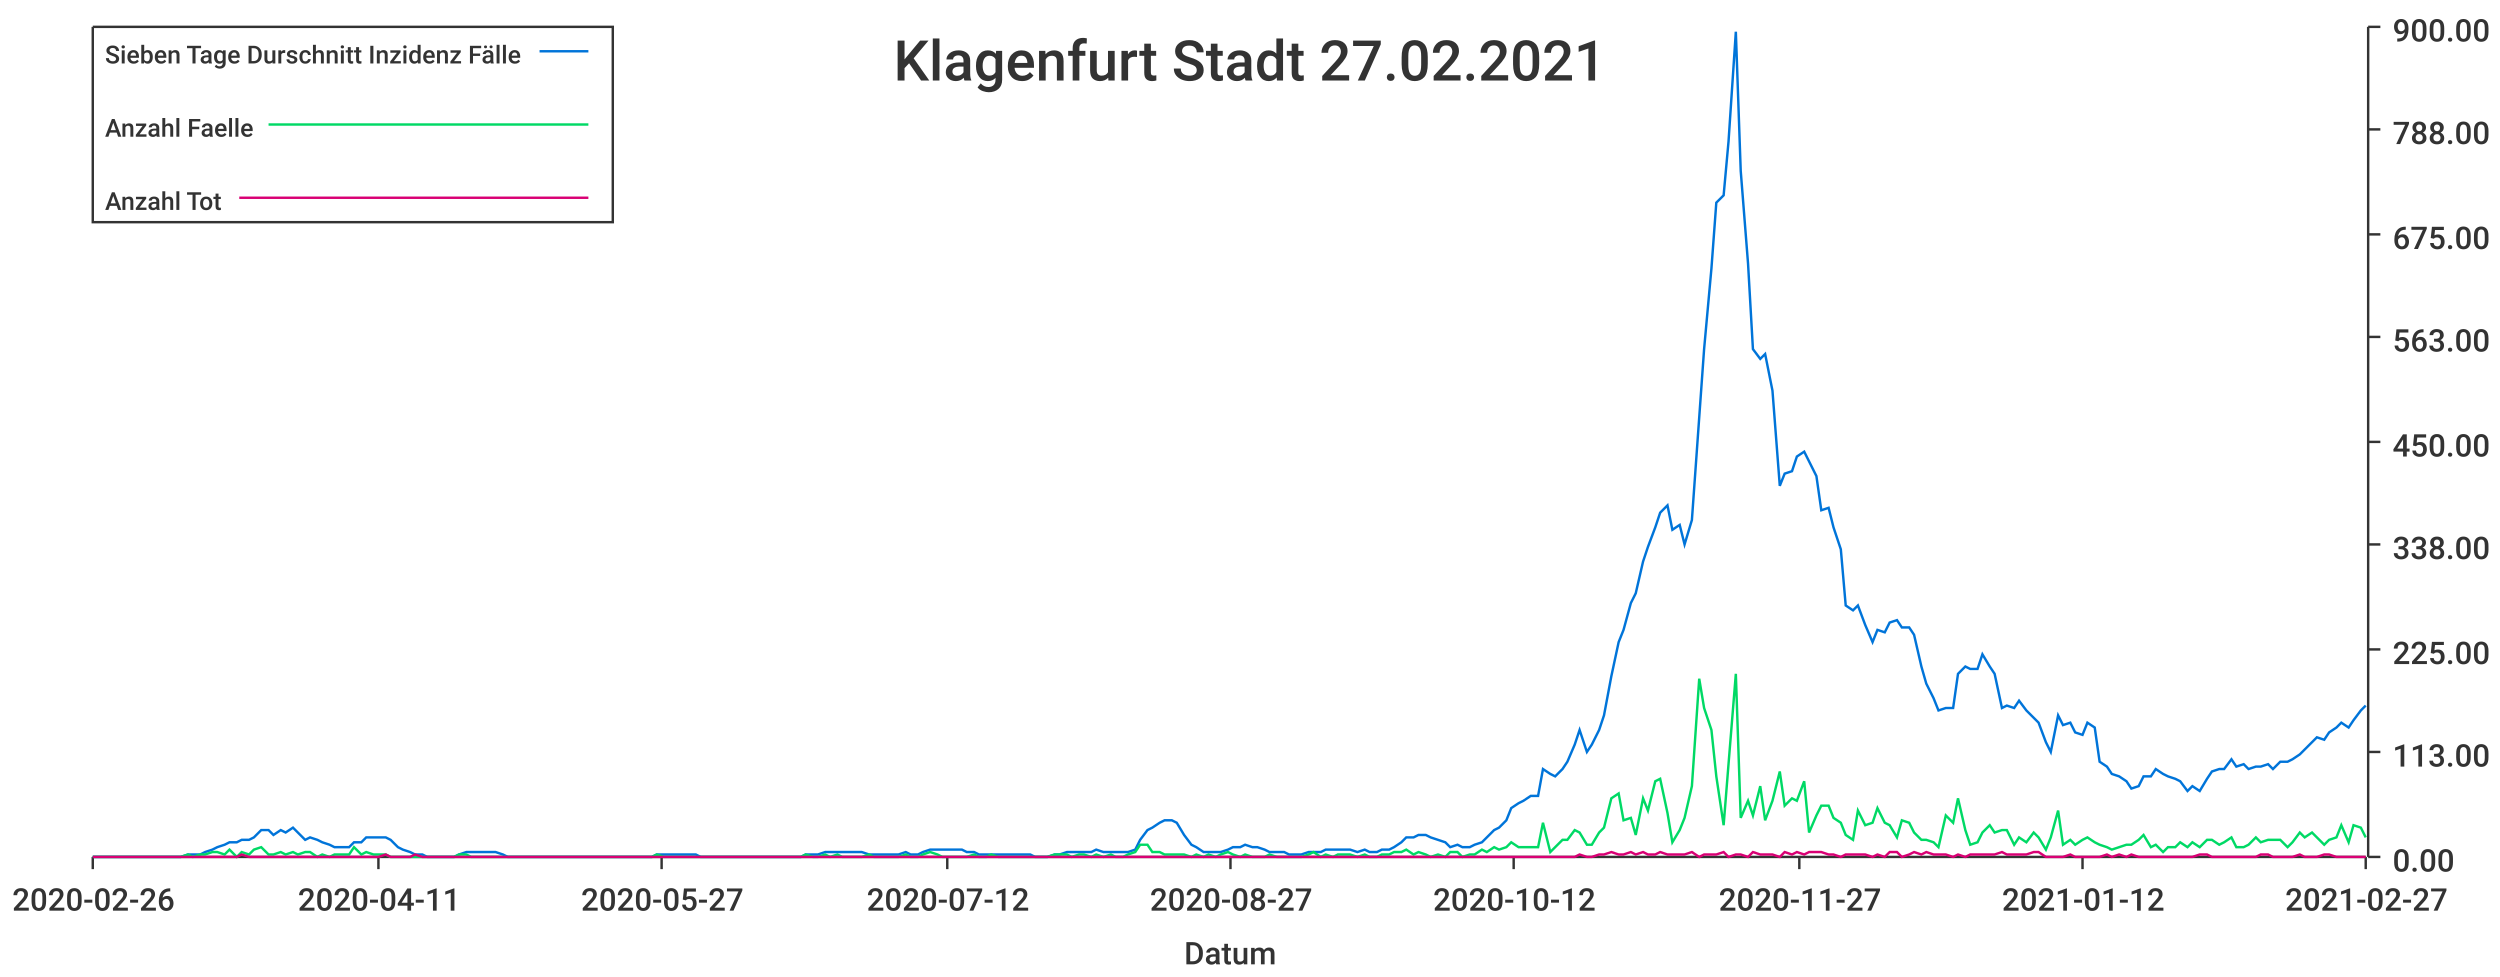
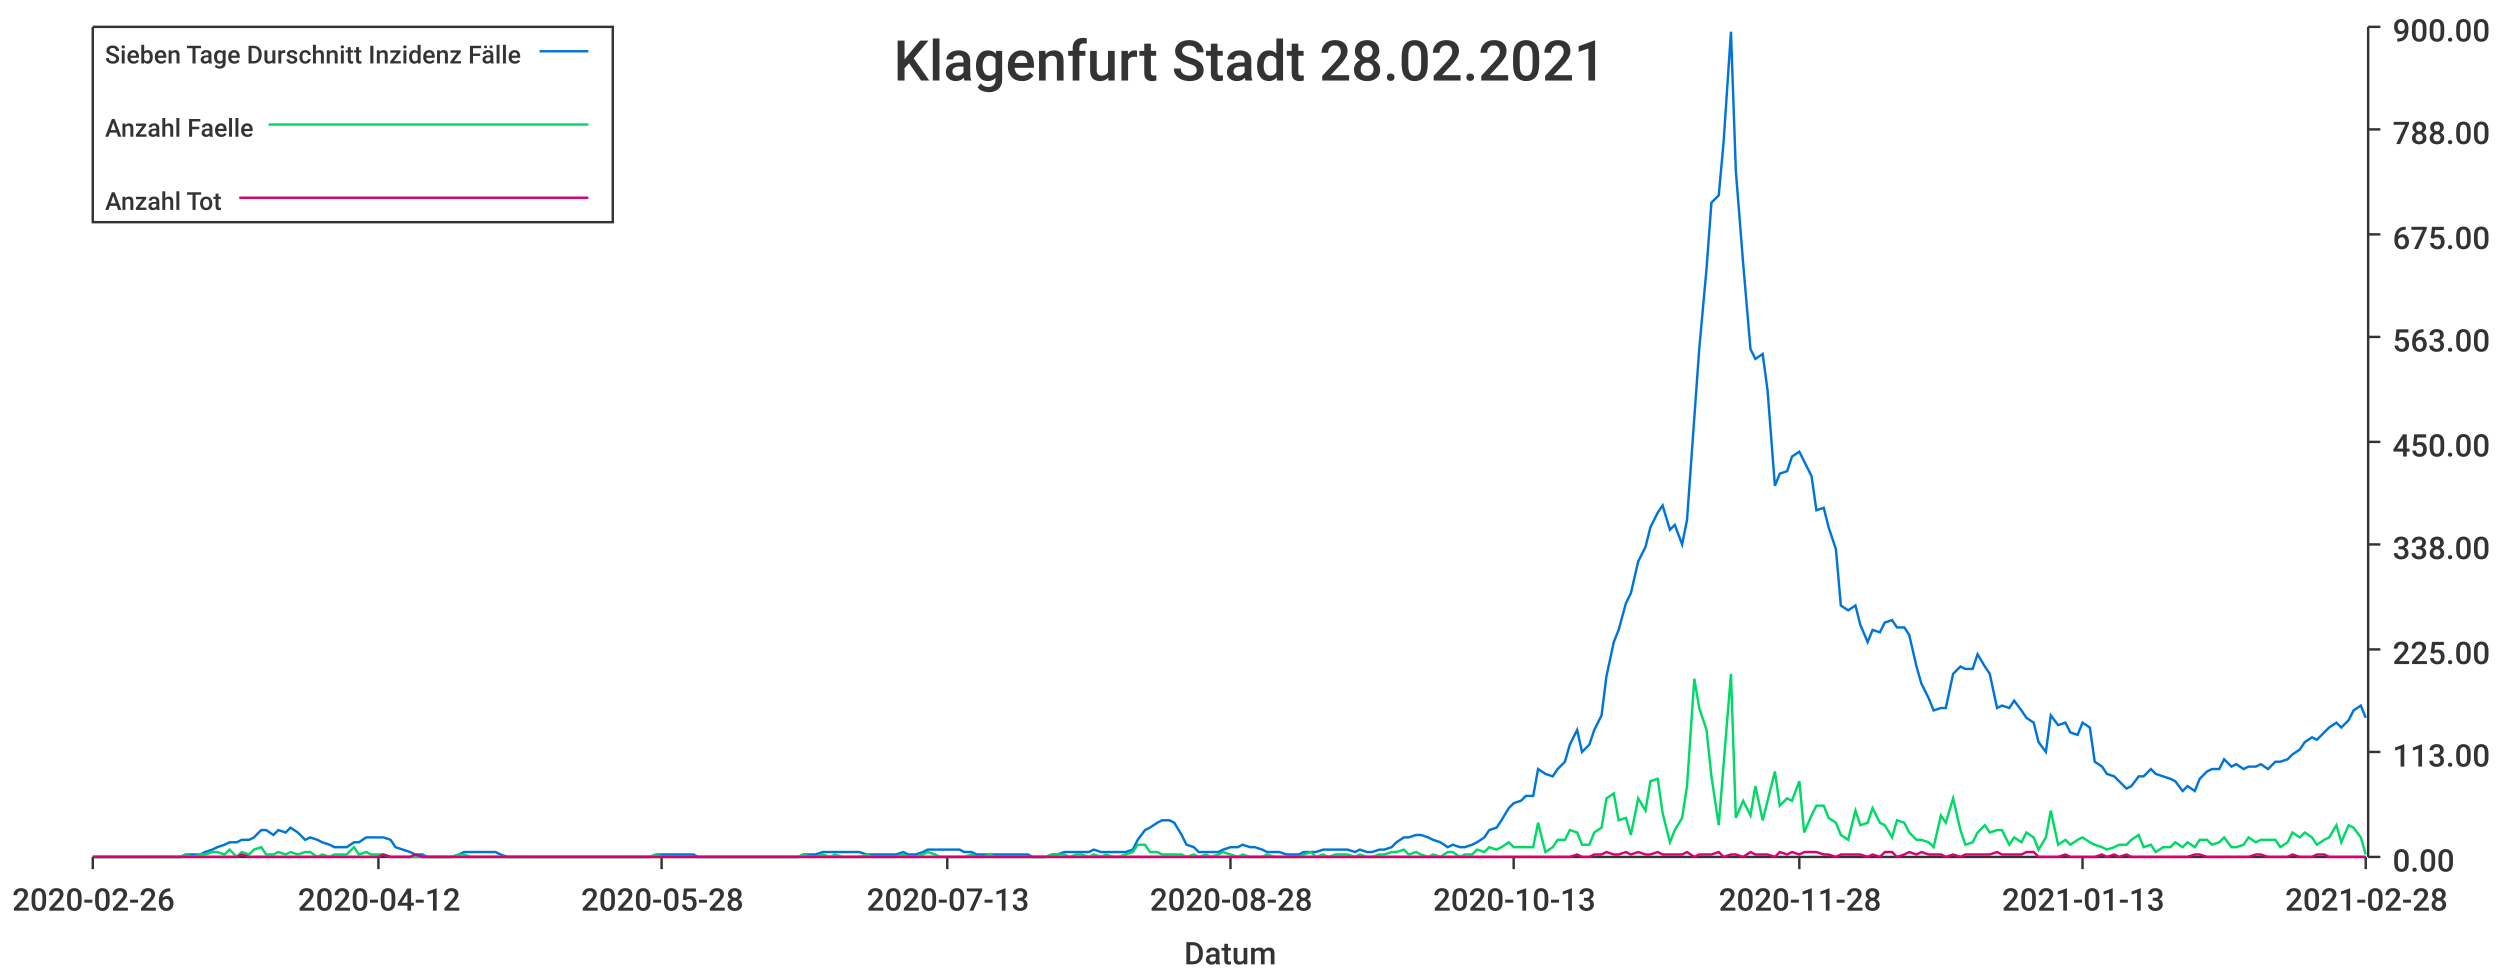
<svg xmlns="http://www.w3.org/2000/svg" width="1024" height="400">\n<path d="M 0 0 L 1024 0 L 1024 400 L 0 400 L 0 0" style="stroke-width:0;stroke:rgba(255,255,255,1.0);fill:rgba(255,255,255,1.0)" />
  <path d="M 38 11 L 969 11 L 969 351 L 38 351 L 38 11" style="stroke-width:0;stroke:rgba(255,255,255,1.0);fill:rgba(255,255,255,1.0)" />
  <path d="M 38 351 L 969 351" style="stroke-width:1;stroke:rgba(51,51,51,1.0);fill:none" />
  <path d="M 38 351 L 38 356" style="stroke-width:1;stroke:rgba(51,51,51,1.0);fill:none" />
  <text x="5" y="373" style="stroke-width:0;stroke:none;fill:rgba(51,51,51,1.0);font-size:12.8px;font-family:'Roboto Medium',sans-serif">2020-02-26</text>
  <path d="M 155 351 L 155 356" style="stroke-width:1;stroke:rgba(51,51,51,1.0);fill:none" />
-   <text x="122" y="373" style="stroke-width:0;stroke:none;fill:rgba(51,51,51,1.0);font-size:12.8px;font-family:'Roboto Medium',sans-serif">2020-04-11</text>
+   <text x="122" y="373" style="stroke-width:0;stroke:none;fill:rgba(51,51,51,1.0);font-size:12.8px;font-family:'Roboto Medium',sans-serif">2020-04-12</text>
  <path d="M 271 351 L 271 356" style="stroke-width:1;stroke:rgba(51,51,51,1.0);fill:none" />
-   <text x="238" y="373" style="stroke-width:0;stroke:none;fill:rgba(51,51,51,1.0);font-size:12.8px;font-family:'Roboto Medium',sans-serif">2020-05-27</text>
+   <text x="238" y="373" style="stroke-width:0;stroke:none;fill:rgba(51,51,51,1.0);font-size:12.8px;font-family:'Roboto Medium',sans-serif">2020-05-28</text>
  <path d="M 388 351 L 388 356" style="stroke-width:1;stroke:rgba(51,51,51,1.0);fill:none" />
-   <text x="355" y="373" style="stroke-width:0;stroke:none;fill:rgba(51,51,51,1.0);font-size:12.8px;font-family:'Roboto Medium',sans-serif">2020-07-12</text>
+   <text x="355" y="373" style="stroke-width:0;stroke:none;fill:rgba(51,51,51,1.0);font-size:12.8px;font-family:'Roboto Medium',sans-serif">2020-07-13</text>
  <path d="M 504 351 L 504 356" style="stroke-width:1;stroke:rgba(51,51,51,1.0);fill:none" />
-   <text x="471" y="373" style="stroke-width:0;stroke:none;fill:rgba(51,51,51,1.0);font-size:12.8px;font-family:'Roboto Medium',sans-serif">2020-08-27</text>
+   <text x="471" y="373" style="stroke-width:0;stroke:none;fill:rgba(51,51,51,1.0);font-size:12.8px;font-family:'Roboto Medium',sans-serif">2020-08-28</text>
  <path d="M 620 351 L 620 356" style="stroke-width:1;stroke:rgba(51,51,51,1.0);fill:none" />
-   <text x="587" y="373" style="stroke-width:0;stroke:none;fill:rgba(51,51,51,1.0);font-size:12.8px;font-family:'Roboto Medium',sans-serif">2020-10-12</text>
+   <text x="587" y="373" style="stroke-width:0;stroke:none;fill:rgba(51,51,51,1.0);font-size:12.8px;font-family:'Roboto Medium',sans-serif">2020-10-13</text>
  <path d="M 737 351 L 737 356" style="stroke-width:1;stroke:rgba(51,51,51,1.0);fill:none" />
-   <text x="704" y="373" style="stroke-width:0;stroke:none;fill:rgba(51,51,51,1.0);font-size:12.8px;font-family:'Roboto Medium',sans-serif">2020-11-27</text>
+   <text x="704" y="373" style="stroke-width:0;stroke:none;fill:rgba(51,51,51,1.0);font-size:12.8px;font-family:'Roboto Medium',sans-serif">2020-11-28</text>
  <path d="M 853 351 L 853 356" style="stroke-width:1;stroke:rgba(51,51,51,1.0);fill:none" />
-   <text x="820" y="373" style="stroke-width:0;stroke:none;fill:rgba(51,51,51,1.0);font-size:12.8px;font-family:'Roboto Medium',sans-serif">2021-01-12</text>
+   <text x="820" y="373" style="stroke-width:0;stroke:none;fill:rgba(51,51,51,1.0);font-size:12.8px;font-family:'Roboto Medium',sans-serif">2021-01-13</text>
  <path d="M 969 351 L 969 356" style="stroke-width:1;stroke:rgba(51,51,51,1.0);fill:none" />
-   <text x="936" y="373" style="stroke-width:0;stroke:none;fill:rgba(51,51,51,1.0);font-size:12.8px;font-family:'Roboto Medium',sans-serif">2021-02-27</text>
+   <text x="936" y="373" style="stroke-width:0;stroke:none;fill:rgba(51,51,51,1.0);font-size:12.8px;font-family:'Roboto Medium',sans-serif">2021-02-28</text>
  <text x="485" y="395" style="stroke-width:0;stroke:none;fill:rgba(51,51,51,1.0);font-size:12.8px;font-family:'Roboto Medium',sans-serif">Datum</text>
  <path d="M 970 351 L 970 11" style="stroke-width:1;stroke:rgba(51,51,51,1.0);fill:none" />
  <path d="M 970 351 L 975 351" style="stroke-width:1;stroke:rgba(51,51,51,1.0);fill:none" />
  <text x="980" y="357" style="stroke-width:0;stroke:none;fill:rgba(51,51,51,1.0);font-size:12.8px;font-family:'Roboto Medium',sans-serif">0.00</text>
  <path d="M 970 308 L 975 308" style="stroke-width:1;stroke:rgba(51,51,51,1.0);fill:none" />
  <text x="980" y="314" style="stroke-width:0;stroke:none;fill:rgba(51,51,51,1.0);font-size:12.8px;font-family:'Roboto Medium',sans-serif">113.00</text>
  <path d="M 970 266 L 975 266" style="stroke-width:1;stroke:rgba(51,51,51,1.0);fill:none" />
  <text x="980" y="272" style="stroke-width:0;stroke:none;fill:rgba(51,51,51,1.0);font-size:12.8px;font-family:'Roboto Medium',sans-serif">225.00</text>
  <path d="M 970 223 L 975 223" style="stroke-width:1;stroke:rgba(51,51,51,1.0);fill:none" />
  <text x="980" y="229" style="stroke-width:0;stroke:none;fill:rgba(51,51,51,1.0);font-size:12.8px;font-family:'Roboto Medium',sans-serif">338.00</text>
  <path d="M 970 181 L 975 181" style="stroke-width:1;stroke:rgba(51,51,51,1.0);fill:none" />
  <text x="980" y="187" style="stroke-width:0;stroke:none;fill:rgba(51,51,51,1.0);font-size:12.8px;font-family:'Roboto Medium',sans-serif">450.00</text>
  <path d="M 970 138 L 975 138" style="stroke-width:1;stroke:rgba(51,51,51,1.0);fill:none" />
  <text x="980" y="144" style="stroke-width:0;stroke:none;fill:rgba(51,51,51,1.0);font-size:12.8px;font-family:'Roboto Medium',sans-serif">563.00</text>
  <path d="M 970 96 L 975 96" style="stroke-width:1;stroke:rgba(51,51,51,1.0);fill:none" />
  <text x="980" y="102" style="stroke-width:0;stroke:none;fill:rgba(51,51,51,1.0);font-size:12.8px;font-family:'Roboto Medium',sans-serif">675.00</text>
  <path d="M 970 53 L 975 53" style="stroke-width:1;stroke:rgba(51,51,51,1.0);fill:none" />
  <text x="980" y="59" style="stroke-width:0;stroke:none;fill:rgba(51,51,51,1.0);font-size:12.8px;font-family:'Roboto Medium',sans-serif">788.00</text>
  <path d="M 970 11 L 975 11" style="stroke-width:1;stroke:rgba(51,51,51,1.0);fill:none" />
  <text x="980" y="17" style="stroke-width:0;stroke:none;fill:rgba(51,51,51,1.0);font-size:12.8px;font-family:'Roboto Medium',sans-serif">900.00</text>
-   <path d="M 38 351 L 41 351 L 44 351 L 46 351 L 49 351 L 51 351 L 54 351 L 56 351 L 59 351 L 61 351 L 64 351 L 66 351 L 69 351 L 71 351 L 74 351 L 77 350 L 79 350 L 82 350 L 84 349 L 87 348 L 89 347 L 92 346 L 94 345 L 97 345 L 99 344 L 102 344 L 104 343 L 107 340 L 110 340 L 112 342 L 115 340 L 117 341 L 120 339 L 122 341 L 125 344 L 127 343 L 130 344 L 132 345 L 135 346 L 137 347 L 140 347 L 143 347 L 145 345 L 148 345 L 150 343 L 153 343 L 155 343 L 158 343 L 160 344 L 163 347 L 165 348 L 168 349 L 170 350 L 173 350 L 175 351 L 178 351 L 181 351 L 183 351 L 186 351 L 188 350 L 191 349 L 193 349 L 196 349 L 198 349 L 201 349 L 203 349 L 206 350 L 208 351 L 211 351 L 214 351 L 216 351 L 219 351 L 221 351 L 224 351 L 226 351 L 229 351 L 231 351 L 234 351 L 236 351 L 239 351 L 241 351 L 244 351 L 247 351 L 249 351 L 252 351 L 254 351 L 257 351 L 259 351 L 262 351 L 264 351 L 267 351 L 269 350 L 272 350 L 274 350 L 277 350 L 279 350 L 282 350 L 285 350 L 287 351 L 290 351 L 292 351 L 295 351 L 297 351 L 300 351 L 302 351 L 305 351 L 307 351 L 310 351 L 312 351 L 315 351 L 318 351 L 320 351 L 323 351 L 325 351 L 328 351 L 330 350 L 333 350 L 335 350 L 338 349 L 340 349 L 343 349 L 345 349 L 348 349 L 351 349 L 353 349 L 356 350 L 358 350 L 361 350 L 363 350 L 366 350 L 368 350 L 371 349 L 373 350 L 376 350 L 378 349 L 381 348 L 384 348 L 386 348 L 389 348 L 391 348 L 394 348 L 396 349 L 399 349 L 401 350 L 404 350 L 406 350 L 409 350 L 411 350 L 414 350 L 416 350 L 419 350 L 422 350 L 424 351 L 427 351 L 429 351 L 432 350 L 434 350 L 437 349 L 439 349 L 442 349 L 444 349 L 447 349 L 449 348 L 452 349 L 455 349 L 457 349 L 460 349 L 462 349 L 465 348 L 467 344 L 470 340 L 472 339 L 475 337 L 477 336 L 480 336 L 482 337 L 485 342 L 488 346 L 490 347 L 493 349 L 495 349 L 498 349 L 500 349 L 503 348 L 505 347 L 508 347 L 510 346 L 513 347 L 515 347 L 518 348 L 520 349 L 523 349 L 526 349 L 528 350 L 531 350 L 533 350 L 536 349 L 538 349 L 541 349 L 543 348 L 546 348 L 548 348 L 551 348 L 553 348 L 556 349 L 559 348 L 561 349 L 564 349 L 566 348 L 569 348 L 571 347 L 574 345 L 576 343 L 579 343 L 581 342 L 584 342 L 586 343 L 589 344 L 592 345 L 594 347 L 597 346 L 599 347 L 602 347 L 604 346 L 607 345 L 609 343 L 612 340 L 614 339 L 617 336 L 619 331 L 622 329 L 624 328 L 627 326 L 630 326 L 632 315 L 635 317 L 637 318 L 640 315 L 642 312 L 645 305 L 647 299 L 650 308 L 652 305 L 655 299 L 657 293 L 660 277 L 663 263 L 665 258 L 668 247 L 670 243 L 673 230 L 675 224 L 678 216 L 680 210 L 683 207 L 685 217 L 688 215 L 690 223 L 693 213 L 696 171 L 698 143 L 701 110 L 703 83 L 706 80 L 708 58 L 711 13 L 713 70 L 716 108 L 718 143 L 721 147 L 723 145 L 726 160 L 729 199 L 731 194 L 734 193 L 736 187 L 739 185 L 741 189 L 744 195 L 746 209 L 749 208 L 751 216 L 754 225 L 756 248 L 759 250 L 761 248 L 764 256 L 767 263 L 769 258 L 772 259 L 774 255 L 777 254 L 779 257 L 782 257 L 784 260 L 787 273 L 789 280 L 792 286 L 794 291 L 797 290 L 800 290 L 802 276 L 805 273 L 807 274 L 810 274 L 812 268 L 815 273 L 817 276 L 820 290 L 822 289 L 825 290 L 827 287 L 830 291 L 833 294 L 835 296 L 838 304 L 840 308 L 843 293 L 845 297 L 848 296 L 850 300 L 853 301 L 855 296 L 858 298 L 860 312 L 863 314 L 865 317 L 868 318 L 871 320 L 873 323 L 876 322 L 878 318 L 881 318 L 883 315 L 886 317 L 888 318 L 891 319 L 893 320 L 896 324 L 898 322 L 901 324 L 904 319 L 906 316 L 909 315 L 911 315 L 914 311 L 916 314 L 919 313 L 921 315 L 924 314 L 926 314 L 929 313 L 931 315 L 934 312 L 937 312 L 939 311 L 942 309 L 944 307 L 947 304 L 949 302 L 952 303 L 954 300 L 957 298 L 959 296 L 962 298 L 964 295 L 967 291 L 969 289" style="stroke-width:1;stroke:rgba(0,116,217,1.0);fill:none" />
-   <path d="M 38 351 L 41 351 L 44 351 L 46 351 L 49 351 L 51 351 L 54 351 L 56 351 L 59 351 L 61 351 L 64 351 L 66 351 L 69 351 L 71 351 L 74 351 L 77 350 L 79 351 L 82 350 L 84 350 L 87 349 L 89 349 L 92 350 L 94 348 L 97 351 L 99 349 L 102 350 L 104 348 L 107 347 L 110 350 L 112 350 L 115 349 L 117 350 L 120 349 L 122 350 L 125 349 L 127 349 L 130 351 L 132 350 L 135 351 L 137 350 L 140 350 L 143 350 L 145 347 L 148 350 L 150 349 L 153 350 L 155 350 L 158 350 L 160 351 L 163 351 L 165 351 L 168 351 L 170 351 L 173 351 L 175 351 L 178 351 L 181 351 L 183 351 L 186 351 L 188 350 L 191 350 L 193 351 L 196 351 L 198 351 L 201 351 L 203 351 L 206 351 L 208 351 L 211 351 L 214 351 L 216 351 L 219 351 L 221 351 L 224 351 L 226 351 L 229 351 L 231 351 L 234 351 L 236 351 L 239 351 L 241 351 L 244 351 L 247 351 L 249 351 L 252 351 L 254 351 L 257 351 L 259 351 L 262 351 L 264 351 L 267 351 L 269 350 L 272 351 L 274 351 L 277 351 L 279 351 L 282 351 L 285 351 L 287 351 L 290 351 L 292 351 L 295 351 L 297 351 L 300 351 L 302 351 L 305 351 L 307 351 L 310 351 L 312 351 L 315 351 L 318 351 L 320 351 L 323 351 L 325 351 L 328 351 L 330 350 L 333 351 L 335 351 L 338 350 L 340 351 L 343 350 L 345 351 L 348 351 L 351 351 L 353 351 L 356 350 L 358 351 L 361 351 L 363 351 L 366 351 L 368 351 L 371 350 L 373 351 L 376 351 L 378 350 L 381 349 L 384 350 L 386 351 L 389 351 L 391 351 L 394 351 L 396 351 L 399 350 L 401 351 L 404 351 L 406 350 L 409 351 L 411 351 L 414 351 L 416 351 L 419 351 L 422 351 L 424 351 L 427 351 L 429 351 L 432 350 L 434 350 L 437 350 L 439 351 L 442 350 L 444 350 L 447 351 L 449 350 L 452 351 L 455 350 L 457 351 L 460 351 L 462 350 L 465 349 L 467 346 L 470 346 L 472 349 L 475 349 L 477 350 L 480 350 L 482 350 L 485 350 L 488 351 L 490 350 L 493 351 L 495 350 L 498 351 L 500 350 L 503 349 L 505 350 L 508 351 L 510 350 L 513 351 L 515 351 L 518 351 L 520 350 L 523 351 L 526 351 L 528 351 L 531 351 L 533 351 L 536 350 L 538 349 L 541 351 L 543 350 L 546 351 L 548 350 L 551 350 L 553 350 L 556 351 L 559 350 L 561 351 L 564 351 L 566 350 L 569 350 L 571 349 L 574 349 L 576 348 L 579 350 L 581 349 L 584 350 L 586 351 L 589 350 L 592 351 L 594 349 L 597 349 L 599 351 L 602 350 L 604 350 L 607 348 L 609 349 L 612 347 L 614 348 L 617 347 L 619 345 L 622 347 L 624 347 L 627 347 L 630 347 L 632 337 L 635 349 L 637 347 L 640 344 L 642 344 L 645 340 L 647 341 L 650 346 L 652 346 L 655 341 L 657 339 L 660 327 L 663 325 L 665 336 L 668 335 L 670 342 L 673 327 L 675 332 L 678 320 L 680 319 L 683 333 L 685 345 L 688 340 L 690 335 L 693 322 L 696 278 L 698 290 L 701 299 L 703 318 L 706 338 L 708 313 L 711 276 L 713 335 L 716 328 L 718 334 L 721 322 L 723 336 L 726 328 L 729 316 L 731 330 L 734 327 L 736 328 L 739 320 L 741 341 L 744 334 L 746 330 L 749 330 L 751 335 L 754 337 L 756 342 L 759 344 L 761 332 L 764 338 L 767 337 L 769 331 L 772 337 L 774 338 L 777 343 L 779 336 L 782 337 L 784 341 L 787 344 L 789 344 L 792 345 L 794 347 L 797 334 L 800 337 L 802 327 L 805 340 L 807 346 L 810 345 L 812 341 L 815 338 L 817 341 L 820 340 L 822 340 L 825 346 L 827 343 L 830 345 L 833 341 L 835 343 L 838 348 L 840 343 L 843 332 L 845 346 L 848 344 L 850 346 L 853 344 L 855 343 L 858 345 L 860 346 L 863 347 L 865 348 L 868 347 L 871 346 L 873 346 L 876 344 L 878 342 L 881 347 L 883 346 L 886 349 L 888 347 L 891 347 L 893 345 L 896 347 L 898 345 L 901 347 L 904 344 L 906 344 L 909 346 L 911 345 L 914 343 L 916 347 L 919 347 L 921 346 L 924 343 L 926 345 L 929 344 L 931 344 L 934 344 L 937 347 L 939 345 L 942 341 L 944 343 L 947 341 L 949 343 L 952 346 L 954 344 L 957 343 L 959 338 L 962 345 L 964 338 L 967 339 L 969 343" style="stroke-width:1;stroke:rgba(0,217,101,1.0);fill:none" />
-   <path d="M 38 351 L 41 351 L 44 351 L 46 351 L 49 351 L 51 351 L 54 351 L 56 351 L 59 351 L 61 351 L 64 351 L 66 351 L 69 351 L 71 351 L 74 351 L 77 351 L 79 351 L 82 351 L 84 351 L 87 351 L 89 351 L 92 351 L 94 351 L 97 351 L 99 350 L 102 351 L 104 351 L 107 351 L 110 351 L 112 351 L 115 351 L 117 351 L 120 351 L 122 351 L 125 351 L 127 351 L 130 351 L 132 351 L 135 351 L 137 351 L 140 351 L 143 351 L 145 351 L 148 351 L 150 351 L 153 351 L 155 351 L 158 350 L 160 351 L 163 351 L 165 351 L 168 351 L 170 350 L 173 351 L 175 351 L 178 351 L 181 351 L 183 351 L 186 351 L 188 351 L 191 351 L 193 351 L 196 351 L 198 351 L 201 351 L 203 351 L 206 351 L 208 351 L 211 351 L 214 351 L 216 351 L 219 351 L 221 351 L 224 351 L 226 351 L 229 351 L 231 351 L 234 351 L 236 351 L 239 351 L 241 351 L 244 351 L 247 351 L 249 351 L 252 351 L 254 351 L 257 351 L 259 351 L 262 351 L 264 351 L 267 351 L 269 351 L 272 351 L 274 351 L 277 351 L 279 351 L 282 351 L 285 351 L 287 351 L 290 351 L 292 351 L 295 351 L 297 351 L 300 351 L 302 351 L 305 351 L 307 351 L 310 351 L 312 351 L 315 351 L 318 351 L 320 351 L 323 351 L 325 351 L 328 351 L 330 351 L 333 351 L 335 351 L 338 351 L 340 351 L 343 351 L 345 351 L 348 351 L 351 351 L 353 351 L 356 351 L 358 351 L 361 351 L 363 351 L 366 351 L 368 351 L 371 351 L 373 351 L 376 351 L 378 351 L 381 351 L 384 351 L 386 351 L 389 351 L 391 351 L 394 351 L 396 351 L 399 351 L 401 351 L 404 351 L 406 351 L 409 351 L 411 351 L 414 351 L 416 351 L 419 351 L 422 351 L 424 351 L 427 351 L 429 351 L 432 351 L 434 351 L 437 351 L 439 351 L 442 351 L 444 351 L 447 351 L 449 351 L 452 351 L 455 351 L 457 351 L 460 351 L 462 351 L 465 351 L 467 351 L 470 351 L 472 351 L 475 351 L 477 351 L 480 351 L 482 351 L 485 351 L 488 351 L 490 351 L 493 351 L 495 351 L 498 351 L 500 351 L 503 351 L 505 351 L 508 351 L 510 351 L 513 351 L 515 351 L 518 351 L 520 351 L 523 351 L 526 351 L 528 351 L 531 351 L 533 351 L 536 351 L 538 351 L 541 351 L 543 351 L 546 351 L 548 351 L 551 351 L 553 351 L 556 351 L 559 351 L 561 351 L 564 351 L 566 351 L 569 351 L 571 351 L 574 351 L 576 351 L 579 351 L 581 351 L 584 351 L 586 351 L 589 351 L 592 351 L 594 351 L 597 351 L 599 351 L 602 351 L 604 351 L 607 351 L 609 351 L 612 351 L 614 351 L 617 351 L 619 351 L 622 351 L 624 351 L 627 351 L 630 351 L 632 351 L 635 351 L 637 351 L 640 351 L 642 351 L 645 351 L 647 350 L 650 351 L 652 351 L 655 350 L 657 350 L 660 349 L 663 350 L 665 350 L 668 349 L 670 350 L 673 349 L 675 350 L 678 350 L 680 349 L 683 350 L 685 350 L 688 350 L 690 350 L 693 349 L 696 351 L 698 350 L 701 350 L 703 350 L 706 349 L 708 351 L 711 350 L 713 350 L 716 351 L 718 349 L 721 350 L 723 350 L 726 350 L 729 351 L 731 349 L 734 350 L 736 349 L 739 350 L 741 349 L 744 349 L 746 349 L 749 350 L 751 350 L 754 351 L 756 350 L 759 350 L 761 350 L 764 350 L 767 351 L 769 350 L 772 351 L 774 349 L 777 349 L 779 351 L 782 350 L 784 349 L 787 350 L 789 349 L 792 350 L 794 350 L 797 350 L 800 351 L 802 350 L 805 351 L 807 350 L 810 350 L 812 350 L 815 350 L 817 350 L 820 349 L 822 350 L 825 350 L 827 350 L 830 350 L 833 349 L 835 349 L 838 351 L 840 351 L 843 351 L 845 351 L 848 350 L 850 351 L 853 351 L 855 351 L 858 351 L 860 351 L 863 350 L 865 351 L 868 350 L 871 351 L 873 350 L 876 351 L 878 351 L 881 351 L 883 351 L 886 351 L 888 351 L 891 351 L 893 351 L 896 351 L 898 351 L 901 350 L 904 350 L 906 351 L 909 351 L 911 351 L 914 351 L 916 351 L 919 351 L 921 351 L 924 351 L 926 350 L 929 350 L 931 351 L 934 351 L 937 351 L 939 351 L 942 350 L 944 351 L 947 351 L 949 351 L 952 350 L 954 350 L 957 351 L 959 351 L 962 351 L 964 351 L 967 351 L 969 351" style="stroke-width:1;stroke:rgba(217,0,116,1.0);fill:none" />
-   <text x="366" y="33" style="stroke-width:0;stroke:none;fill:rgba(51,51,51,1.0);font-size:23.0px;font-family:'Roboto Medium',sans-serif">Klagenfurt Stadt 27.02.2021</text>
+   <path d="M 38 351 L 41 351 L 44 351 L 46 351 L 49 351 L 51 351 L 54 351 L 56 351 L 59 351 L 61 351 L 64 351 L 66 351 L 69 351 L 71 351 L 74 351 L 76 350 L 79 350 L 82 350 L 84 349 L 87 348 L 89 347 L 92 346 L 94 345 L 97 345 L 99 344 L 102 344 L 104 343 L 107 340 L 109 340 L 112 342 L 114 340 L 117 341 L 119 339 L 122 341 L 125 344 L 127 343 L 130 344 L 132 345 L 135 346 L 137 347 L 140 347 L 142 347 L 145 345 L 147 345 L 150 343 L 152 343 L 155 343 L 157 343 L 160 344 L 162 347 L 165 348 L 168 349 L 170 350 L 173 350 L 175 351 L 178 351 L 180 351 L 183 351 L 185 351 L 188 350 L 190 349 L 193 349 L 195 349 L 198 349 L 200 349 L 203 349 L 205 350 L 208 351 L 211 351 L 213 351 L 216 351 L 218 351 L 221 351 L 223 351 L 226 351 L 228 351 L 231 351 L 233 351 L 236 351 L 238 351 L 241 351 L 243 351 L 246 351 L 248 351 L 251 351 L 254 351 L 256 351 L 259 351 L 261 351 L 264 351 L 266 351 L 269 350 L 271 350 L 274 350 L 276 350 L 279 350 L 281 350 L 284 350 L 286 351 L 289 351 L 291 351 L 294 351 L 297 351 L 299 351 L 302 351 L 304 351 L 307 351 L 309 351 L 312 351 L 314 351 L 317 351 L 319 351 L 322 351 L 324 351 L 327 351 L 329 350 L 332 350 L 334 350 L 337 349 L 340 349 L 342 349 L 345 349 L 347 349 L 350 349 L 352 349 L 355 350 L 357 350 L 360 350 L 362 350 L 365 350 L 367 350 L 370 349 L 372 350 L 375 350 L 378 349 L 380 348 L 383 348 L 385 348 L 388 348 L 390 348 L 393 348 L 395 349 L 398 349 L 400 350 L 403 350 L 405 350 L 408 350 L 410 350 L 413 350 L 415 350 L 418 350 L 421 350 L 423 351 L 426 351 L 428 351 L 431 350 L 433 350 L 436 349 L 438 349 L 441 349 L 443 349 L 446 349 L 448 348 L 451 349 L 453 349 L 456 349 L 458 349 L 461 349 L 464 348 L 466 344 L 469 340 L 471 339 L 474 337 L 476 336 L 479 336 L 481 337 L 484 342 L 486 346 L 489 347 L 491 349 L 494 349 L 496 349 L 499 349 L 501 348 L 504 347 L 507 347 L 509 346 L 512 347 L 514 347 L 517 348 L 519 349 L 522 349 L 524 349 L 527 350 L 529 350 L 532 350 L 534 349 L 537 349 L 539 349 L 542 348 L 544 348 L 547 348 L 550 348 L 552 348 L 555 349 L 557 348 L 560 349 L 562 349 L 565 348 L 567 348 L 570 347 L 572 345 L 575 343 L 577 343 L 580 342 L 582 342 L 585 343 L 587 344 L 590 345 L 593 347 L 595 346 L 598 347 L 600 347 L 603 346 L 605 345 L 608 343 L 610 340 L 613 339 L 615 336 L 618 331 L 620 329 L 623 328 L 625 326 L 628 326 L 630 315 L 633 317 L 636 318 L 638 315 L 641 312 L 643 305 L 646 299 L 648 308 L 651 305 L 653 299 L 656 293 L 658 277 L 661 263 L 663 258 L 666 247 L 668 243 L 671 230 L 674 224 L 676 216 L 679 210 L 681 207 L 684 217 L 686 215 L 689 223 L 691 213 L 694 171 L 696 143 L 699 110 L 701 83 L 704 80 L 706 58 L 709 13 L 711 70 L 714 108 L 717 143 L 719 147 L 722 145 L 724 160 L 727 199 L 729 194 L 732 193 L 734 187 L 737 185 L 739 189 L 742 195 L 744 209 L 747 208 L 749 216 L 752 225 L 754 248 L 757 250 L 760 248 L 762 256 L 765 263 L 767 258 L 770 259 L 772 255 L 775 254 L 777 257 L 780 257 L 782 260 L 785 273 L 787 280 L 790 286 L 792 291 L 795 290 L 797 290 L 800 276 L 803 273 L 805 274 L 808 274 L 810 268 L 813 273 L 815 276 L 818 290 L 820 289 L 823 290 L 825 287 L 828 291 L 830 294 L 833 296 L 835 304 L 838 308 L 840 293 L 843 297 L 846 296 L 848 300 L 851 301 L 853 296 L 856 298 L 858 312 L 861 314 L 863 317 L 866 318 L 868 320 L 871 323 L 873 322 L 876 318 L 878 318 L 881 315 L 883 317 L 886 318 L 889 319 L 891 320 L 894 324 L 896 322 L 899 324 L 901 319 L 904 316 L 906 315 L 909 315 L 911 311 L 914 314 L 916 313 L 919 315 L 921 314 L 924 314 L 926 313 L 929 315 L 932 312 L 934 312 L 937 311 L 939 309 L 942 307 L 944 304 L 947 302 L 949 303 L 952 300 L 954 298 L 957 296 L 959 298 L 962 295 L 964 291 L 967 289 L 969 294" style="stroke-width:1;stroke:rgba(0,116,217,1.0);fill:none" />
+   <path d="M 38 351 L 41 351 L 44 351 L 46 351 L 49 351 L 51 351 L 54 351 L 56 351 L 59 351 L 61 351 L 64 351 L 66 351 L 69 351 L 71 351 L 74 351 L 76 350 L 79 351 L 82 350 L 84 350 L 87 349 L 89 349 L 92 350 L 94 348 L 97 351 L 99 349 L 102 350 L 104 348 L 107 347 L 109 350 L 112 350 L 114 349 L 117 350 L 119 349 L 122 350 L 125 349 L 127 349 L 130 351 L 132 350 L 135 351 L 137 350 L 140 350 L 142 350 L 145 347 L 147 350 L 150 349 L 152 350 L 155 350 L 157 350 L 160 351 L 162 351 L 165 351 L 168 351 L 170 351 L 173 351 L 175 351 L 178 351 L 180 351 L 183 351 L 185 351 L 188 350 L 190 350 L 193 351 L 195 351 L 198 351 L 200 351 L 203 351 L 205 351 L 208 351 L 211 351 L 213 351 L 216 351 L 218 351 L 221 351 L 223 351 L 226 351 L 228 351 L 231 351 L 233 351 L 236 351 L 238 351 L 241 351 L 243 351 L 246 351 L 248 351 L 251 351 L 254 351 L 256 351 L 259 351 L 261 351 L 264 351 L 266 351 L 269 350 L 271 351 L 274 351 L 276 351 L 279 351 L 281 351 L 284 351 L 286 351 L 289 351 L 291 351 L 294 351 L 297 351 L 299 351 L 302 351 L 304 351 L 307 351 L 309 351 L 312 351 L 314 351 L 317 351 L 319 351 L 322 351 L 324 351 L 327 351 L 329 350 L 332 351 L 334 351 L 337 350 L 340 351 L 342 350 L 345 351 L 347 351 L 350 351 L 352 351 L 355 350 L 357 351 L 360 351 L 362 351 L 365 351 L 367 351 L 370 350 L 372 351 L 375 351 L 378 350 L 380 349 L 383 350 L 385 351 L 388 351 L 390 351 L 393 351 L 395 351 L 398 350 L 400 351 L 403 351 L 405 350 L 408 351 L 410 351 L 413 351 L 415 351 L 418 351 L 421 351 L 423 351 L 426 351 L 428 351 L 431 350 L 433 350 L 436 350 L 438 351 L 441 350 L 443 350 L 446 351 L 448 350 L 451 351 L 453 350 L 456 351 L 458 351 L 461 350 L 464 349 L 466 346 L 469 346 L 471 349 L 474 349 L 476 350 L 479 350 L 481 350 L 484 350 L 486 351 L 489 350 L 491 351 L 494 350 L 496 351 L 499 350 L 501 349 L 504 350 L 507 351 L 509 350 L 512 351 L 514 351 L 517 351 L 519 350 L 522 351 L 524 351 L 527 351 L 529 351 L 532 351 L 534 350 L 537 349 L 539 351 L 542 350 L 544 351 L 547 350 L 550 350 L 552 350 L 555 351 L 557 350 L 560 351 L 562 351 L 565 350 L 567 350 L 570 349 L 572 349 L 575 348 L 577 350 L 580 349 L 582 350 L 585 351 L 587 350 L 590 351 L 593 349 L 595 349 L 598 351 L 600 350 L 603 350 L 605 348 L 608 349 L 610 347 L 613 348 L 615 347 L 618 345 L 620 347 L 623 347 L 625 347 L 628 347 L 630 337 L 633 349 L 636 347 L 638 344 L 641 344 L 643 340 L 646 341 L 648 346 L 651 346 L 653 341 L 656 339 L 658 327 L 661 325 L 663 336 L 666 335 L 668 342 L 671 327 L 674 332 L 676 320 L 679 319 L 681 333 L 684 345 L 686 340 L 689 335 L 691 322 L 694 278 L 696 290 L 699 299 L 701 318 L 704 338 L 706 313 L 709 276 L 711 335 L 714 328 L 717 334 L 719 322 L 722 336 L 724 328 L 727 316 L 729 330 L 732 327 L 734 328 L 737 320 L 739 341 L 742 334 L 744 330 L 747 330 L 749 335 L 752 337 L 754 342 L 757 344 L 760 332 L 762 338 L 765 337 L 767 331 L 770 337 L 772 338 L 775 343 L 777 336 L 780 337 L 782 341 L 785 344 L 787 344 L 790 345 L 792 347 L 795 334 L 797 337 L 800 327 L 803 340 L 805 346 L 808 345 L 810 341 L 813 338 L 815 341 L 818 340 L 820 340 L 823 346 L 825 343 L 828 345 L 830 341 L 833 343 L 835 348 L 838 343 L 840 332 L 843 346 L 846 344 L 848 346 L 851 344 L 853 343 L 856 345 L 858 346 L 861 347 L 863 348 L 866 347 L 868 346 L 871 346 L 873 344 L 876 342 L 878 347 L 881 346 L 883 349 L 886 347 L 889 347 L 891 345 L 894 347 L 896 345 L 899 347 L 901 344 L 904 344 L 906 346 L 909 345 L 911 343 L 914 347 L 916 347 L 919 346 L 921 343 L 924 345 L 926 344 L 929 344 L 932 344 L 934 347 L 937 345 L 939 341 L 942 343 L 944 341 L 947 343 L 949 346 L 952 344 L 954 343 L 957 338 L 959 345 L 962 338 L 964 339 L 967 343 L 969 350" style="stroke-width:1;stroke:rgba(0,217,101,1.0);fill:none" />
+   <path d="M 38 351 L 41 351 L 44 351 L 46 351 L 49 351 L 51 351 L 54 351 L 56 351 L 59 351 L 61 351 L 64 351 L 66 351 L 69 351 L 71 351 L 74 351 L 76 351 L 79 351 L 82 351 L 84 351 L 87 351 L 89 351 L 92 351 L 94 351 L 97 351 L 99 350 L 102 351 L 104 351 L 107 351 L 109 351 L 112 351 L 114 351 L 117 351 L 119 351 L 122 351 L 125 351 L 127 351 L 130 351 L 132 351 L 135 351 L 137 351 L 140 351 L 142 351 L 145 351 L 147 351 L 150 351 L 152 351 L 155 351 L 157 350 L 160 351 L 162 351 L 165 351 L 168 351 L 170 350 L 173 351 L 175 351 L 178 351 L 180 351 L 183 351 L 185 351 L 188 351 L 190 351 L 193 351 L 195 351 L 198 351 L 200 351 L 203 351 L 205 351 L 208 351 L 211 351 L 213 351 L 216 351 L 218 351 L 221 351 L 223 351 L 226 351 L 228 351 L 231 351 L 233 351 L 236 351 L 238 351 L 241 351 L 243 351 L 246 351 L 248 351 L 251 351 L 254 351 L 256 351 L 259 351 L 261 351 L 264 351 L 266 351 L 269 351 L 271 351 L 274 351 L 276 351 L 279 351 L 281 351 L 284 351 L 286 351 L 289 351 L 291 351 L 294 351 L 297 351 L 299 351 L 302 351 L 304 351 L 307 351 L 309 351 L 312 351 L 314 351 L 317 351 L 319 351 L 322 351 L 324 351 L 327 351 L 329 351 L 332 351 L 334 351 L 337 351 L 340 351 L 342 351 L 345 351 L 347 351 L 350 351 L 352 351 L 355 351 L 357 351 L 360 351 L 362 351 L 365 351 L 367 351 L 370 351 L 372 351 L 375 351 L 378 351 L 380 351 L 383 351 L 385 351 L 388 351 L 390 351 L 393 351 L 395 351 L 398 351 L 400 351 L 403 351 L 405 351 L 408 351 L 410 351 L 413 351 L 415 351 L 418 351 L 421 351 L 423 351 L 426 351 L 428 351 L 431 351 L 433 351 L 436 351 L 438 351 L 441 351 L 443 351 L 446 351 L 448 351 L 451 351 L 453 351 L 456 351 L 458 351 L 461 351 L 464 351 L 466 351 L 469 351 L 471 351 L 474 351 L 476 351 L 479 351 L 481 351 L 484 351 L 486 351 L 489 351 L 491 351 L 494 351 L 496 351 L 499 351 L 501 351 L 504 351 L 507 351 L 509 351 L 512 351 L 514 351 L 517 351 L 519 351 L 522 351 L 524 351 L 527 351 L 529 351 L 532 351 L 534 351 L 537 351 L 539 351 L 542 351 L 544 351 L 547 351 L 550 351 L 552 351 L 555 351 L 557 351 L 560 351 L 562 351 L 565 351 L 567 351 L 570 351 L 572 351 L 575 351 L 577 351 L 580 351 L 582 351 L 585 351 L 587 351 L 590 351 L 593 351 L 595 351 L 598 351 L 600 351 L 603 351 L 605 351 L 608 351 L 610 351 L 613 351 L 615 351 L 618 351 L 620 351 L 623 351 L 625 351 L 628 351 L 630 351 L 633 351 L 636 351 L 638 351 L 641 351 L 643 351 L 646 350 L 648 351 L 651 351 L 653 350 L 656 350 L 658 349 L 661 350 L 663 350 L 666 349 L 668 350 L 671 349 L 674 350 L 676 350 L 679 349 L 681 350 L 684 350 L 686 350 L 689 350 L 691 349 L 694 351 L 696 350 L 699 350 L 701 350 L 704 349 L 706 351 L 709 350 L 711 350 L 714 351 L 717 349 L 719 350 L 722 350 L 724 350 L 727 351 L 729 349 L 732 350 L 734 349 L 737 350 L 739 349 L 742 349 L 744 349 L 747 350 L 749 350 L 752 351 L 754 350 L 757 350 L 760 350 L 762 350 L 765 351 L 767 350 L 770 351 L 772 349 L 775 349 L 777 351 L 780 350 L 782 349 L 785 350 L 787 349 L 790 350 L 792 350 L 795 350 L 797 351 L 800 350 L 803 351 L 805 350 L 808 350 L 810 350 L 813 350 L 815 350 L 818 349 L 820 350 L 823 350 L 825 350 L 828 350 L 830 349 L 833 349 L 835 351 L 838 351 L 840 351 L 843 351 L 846 350 L 848 351 L 851 351 L 853 351 L 856 351 L 858 351 L 861 350 L 863 351 L 866 350 L 868 351 L 871 350 L 873 351 L 876 351 L 878 351 L 881 351 L 883 351 L 886 351 L 889 351 L 891 351 L 894 351 L 896 351 L 899 350 L 901 350 L 904 351 L 906 351 L 909 351 L 911 351 L 914 351 L 916 351 L 919 351 L 921 351 L 924 350 L 926 350 L 929 351 L 932 351 L 934 351 L 937 351 L 939 350 L 942 351 L 944 351 L 947 351 L 949 350 L 952 350 L 954 351 L 957 351 L 959 351 L 962 351 L 964 351 L 967 351 L 969 351" style="stroke-width:1;stroke:rgba(217,0,116,1.0);fill:none" />
+   <text x="366" y="33" style="stroke-width:0;stroke:none;fill:rgba(51,51,51,1.0);font-size:23.0px;font-family:'Roboto Medium',sans-serif">Klagenfurt Stadt 28.02.2021</text>
  <path d="M 38 11 L 251 11 L 251 91 L 38 91 L 38 11" style="stroke-width:1;stroke:rgba(51,51,51,1.0);fill:rgba(255,255,255,1.0)" />
  <text x="43" y="26" style="stroke-width:0;stroke:none;fill:rgba(51,51,51,1.0);font-size:10.2px;font-family:'Roboto Medium',sans-serif">Sieben Tage Durschnitt Inzidenz Fälle</text>
  <path d="M 221 21 L 241 21" style="stroke-width:1;stroke:rgba(0,116,217,1.0);fill:none" />
  <text x="43" y="56" style="stroke-width:0;stroke:none;fill:rgba(51,51,51,1.0);font-size:10.2px;font-family:'Roboto Medium',sans-serif">Anzahl Faelle</text>
  <path d="M 110 51 L 241 51" style="stroke-width:1;stroke:rgba(0,217,101,1.0);fill:none" />
  <text x="43" y="86" style="stroke-width:0;stroke:none;fill:rgba(51,51,51,1.0);font-size:10.2px;font-family:'Roboto Medium',sans-serif">Anzahl Tot</text>
  <path d="M 98 81 L 241 81" style="stroke-width:1;stroke:rgba(217,0,116,1.0);fill:none" />
</svg>
